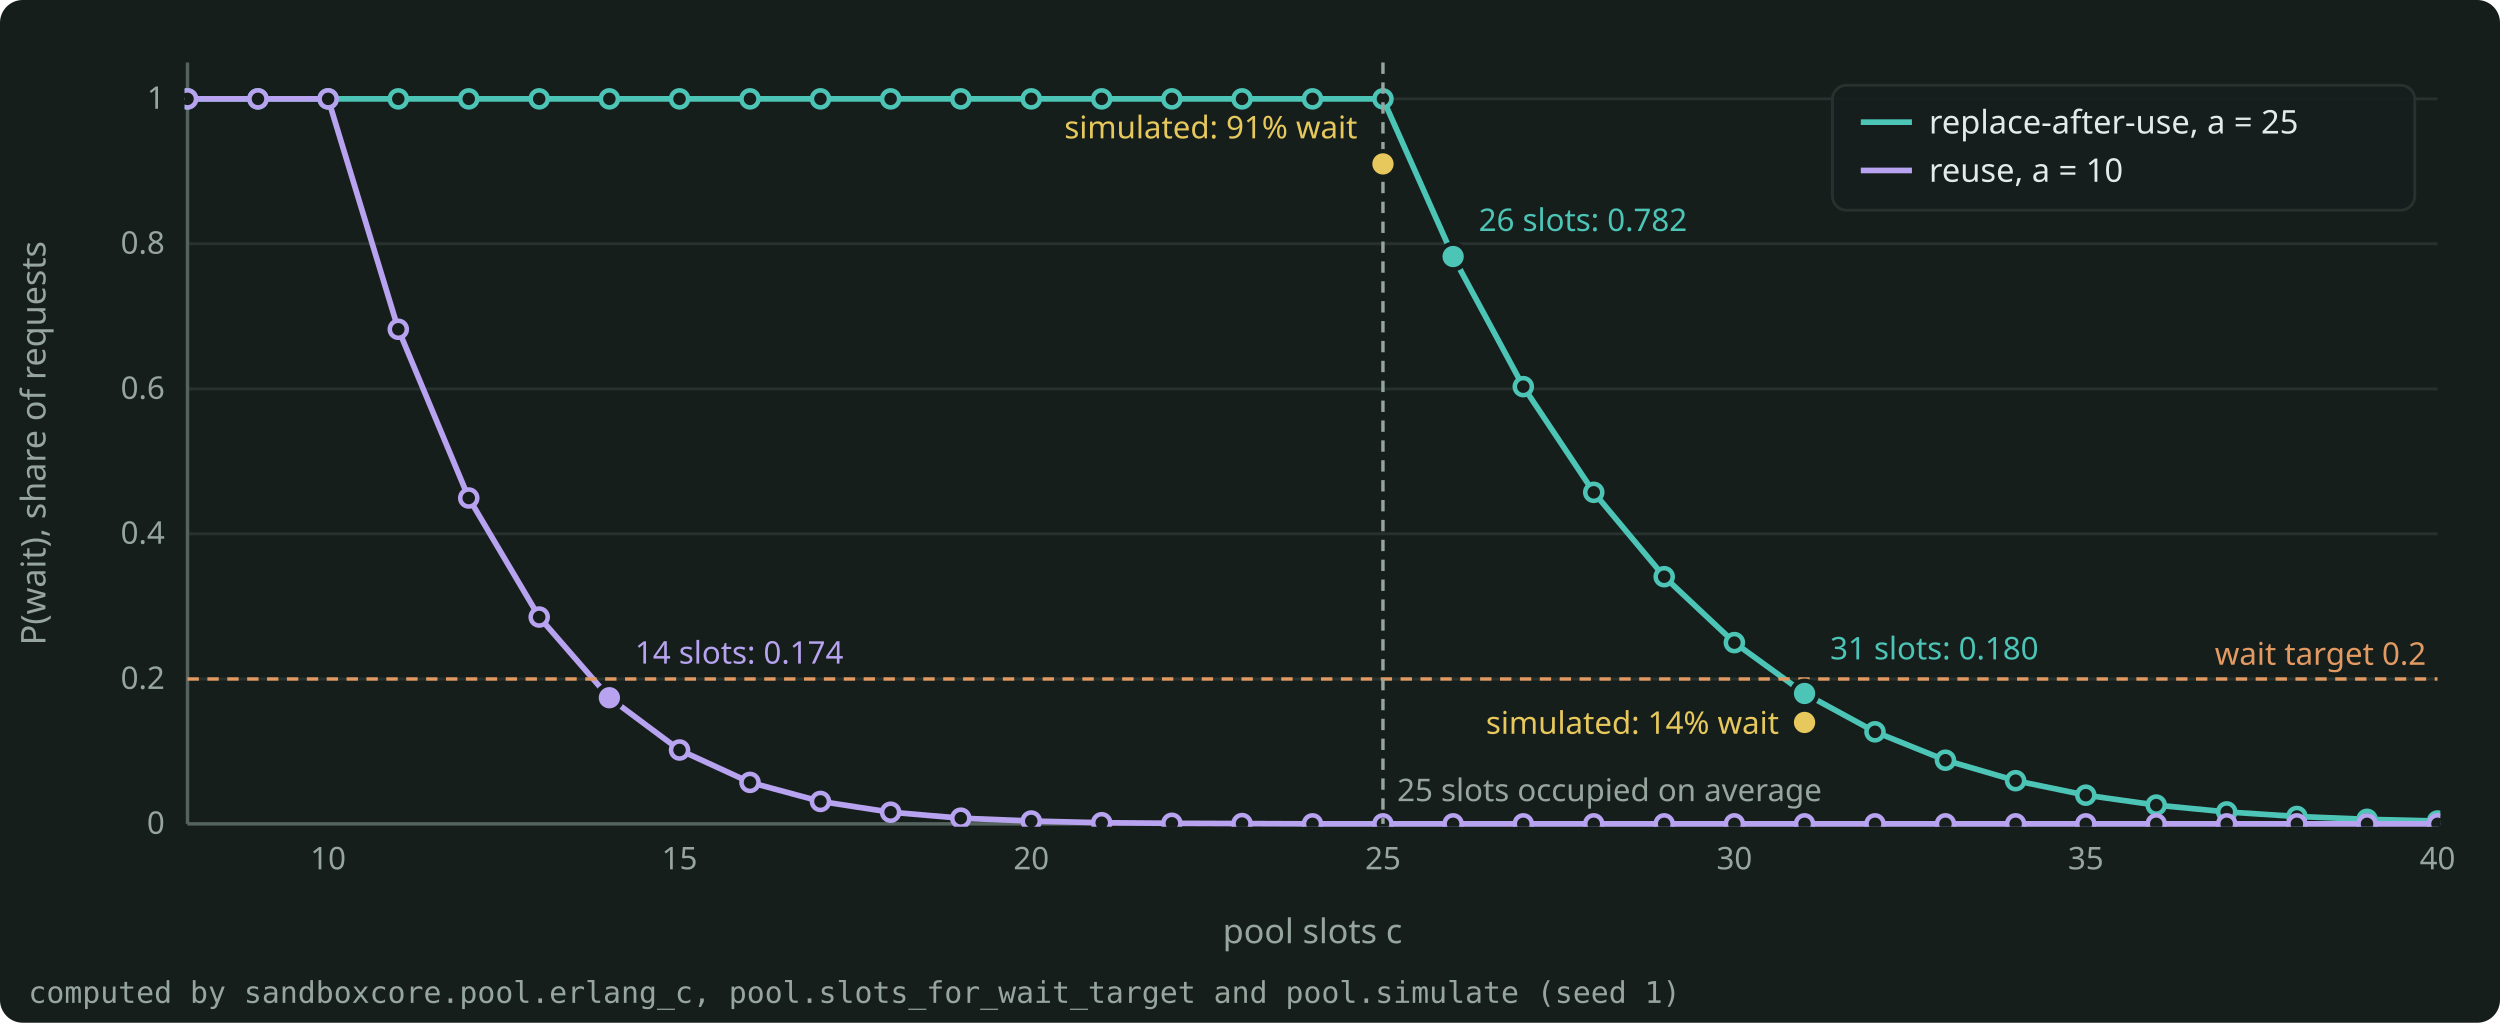
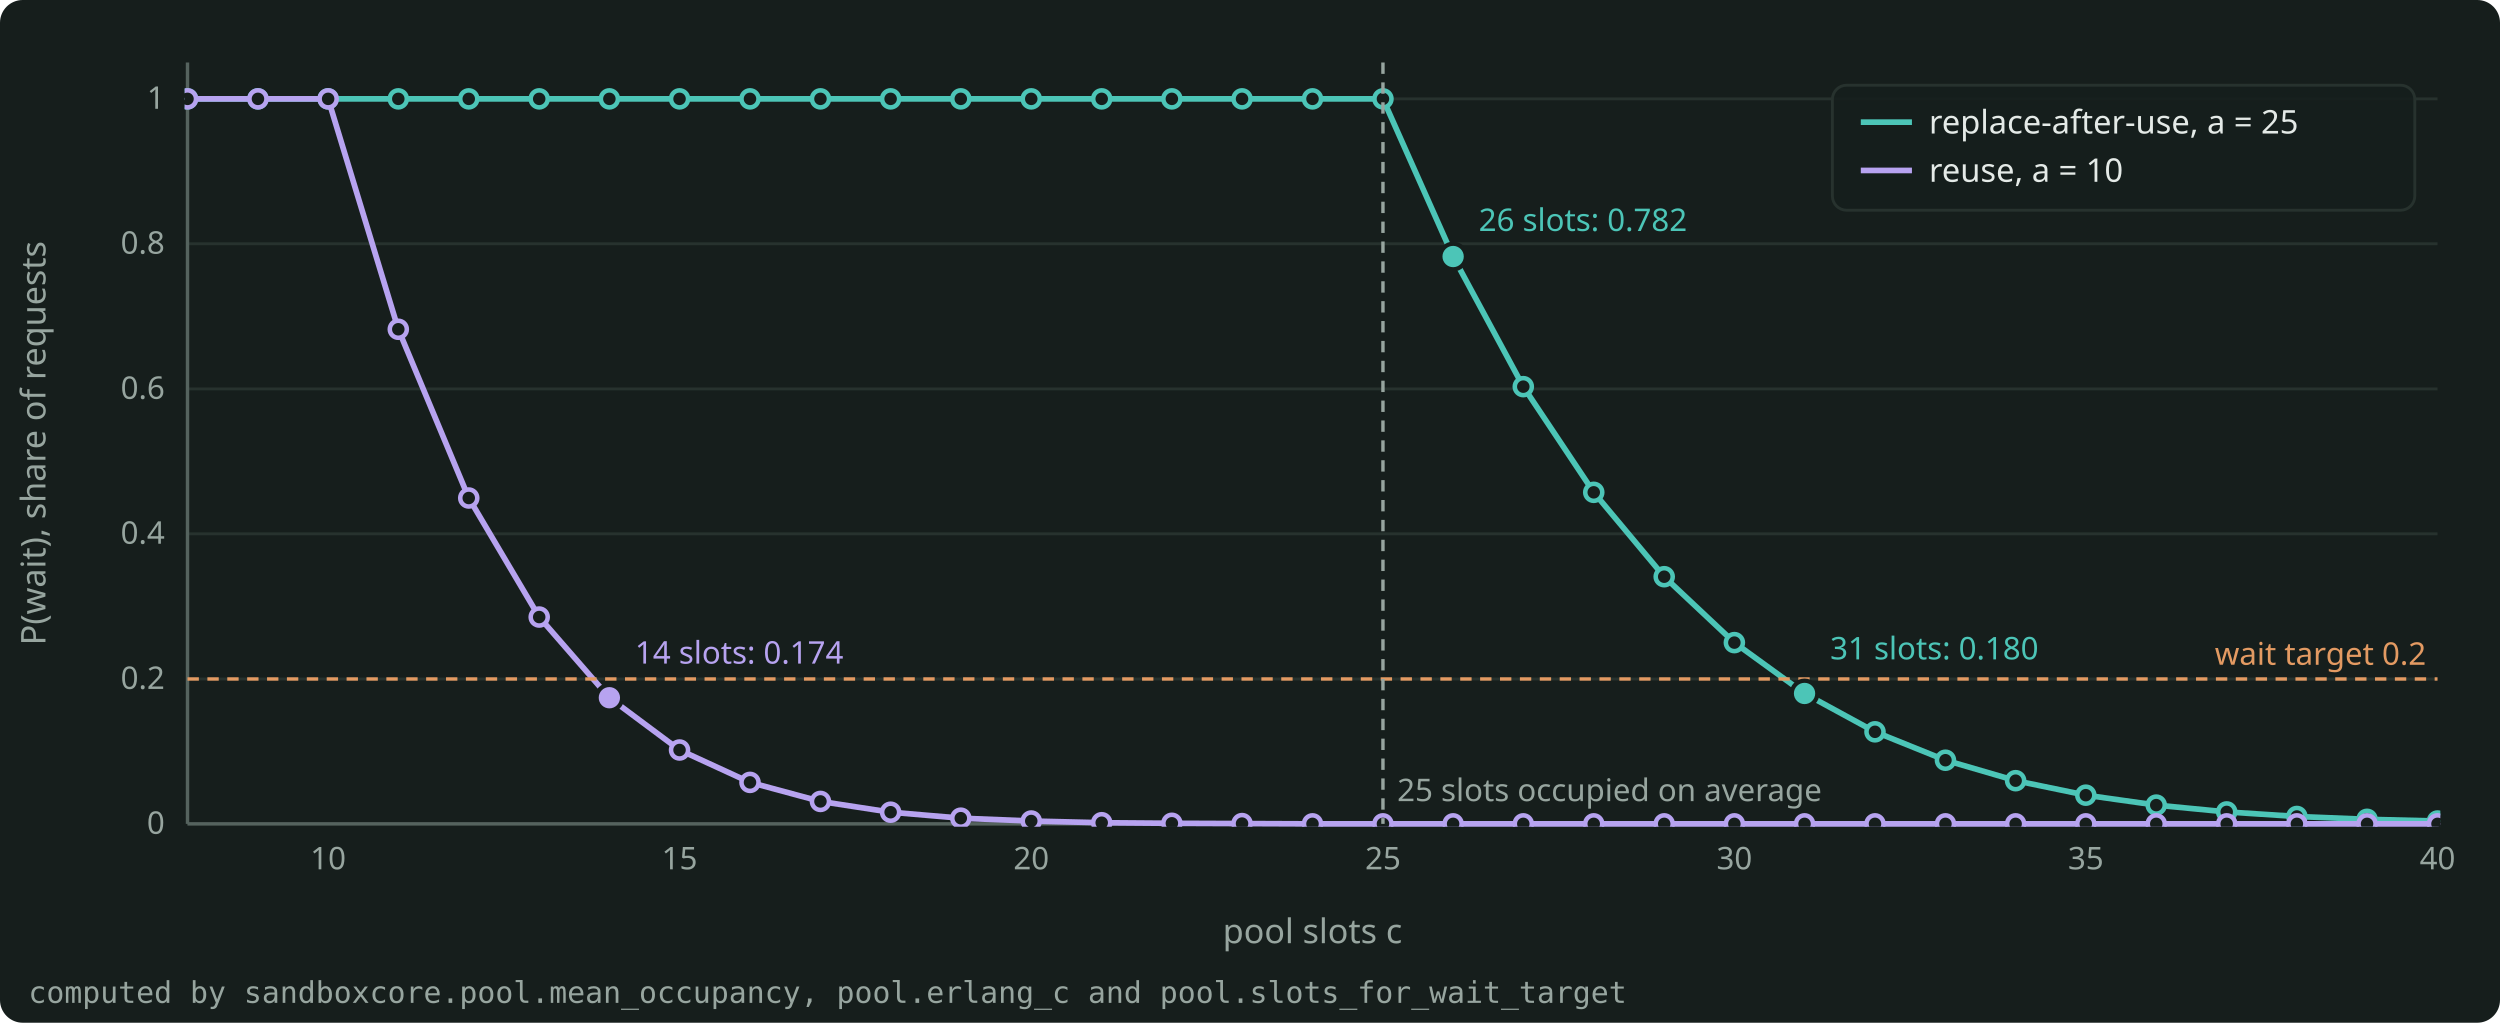
<svg xmlns="http://www.w3.org/2000/svg" width="880" height="360" viewBox="0 0 880 360" role="img" aria-label="The share of requests that wait for a warm sandbox against the pool size, for a replace-after-use pool and a reuse pool at 5 executions/s." style="color: #E4EAE7">
  <rect x="0" y="0" width="880" height="360" rx="8" fill="#161E1C" />
  <g font-family="Bricolage Grotesque, system-ui, sans-serif" font-size="12" fill="currentColor">
    <g stroke="#27322E" stroke-width="1">
      <line x1="66.0" y1="290.0" x2="858.0" y2="290.0" />
      <line x1="66.0" y1="239.0" x2="858.0" y2="239.0" />
      <line x1="66.0" y1="187.9" x2="858.0" y2="187.9" />
      <line x1="66.0" y1="136.9" x2="858.0" y2="136.9" />
      <line x1="66.0" y1="85.8" x2="858.0" y2="85.8" />
      <line x1="66.0" y1="34.8" x2="858.0" y2="34.8" />
    </g>
    <g stroke="#55635E" stroke-width="1.2">
      <line x1="66.0" y1="290.0" x2="858.0" y2="290.0" />
      <line x1="66.0" y1="290.0" x2="66.0" y2="22.0" />
    </g>
    <g font-size="11" fill="#97A59F">
      <text x="58.0" y="293.5" text-anchor="end">0</text>
      <text x="58.0" y="242.5" text-anchor="end">0.2</text>
      <text x="58.0" y="191.4" text-anchor="end">0.4</text>
      <text x="58.0" y="140.4" text-anchor="end">0.6</text>
      <text x="58.0" y="89.3" text-anchor="end">0.8</text>
      <text x="58.0" y="38.3" text-anchor="end">1</text>
      <text x="115.5" y="306.0" text-anchor="middle">10</text>
      <text x="239.2" y="306.0" text-anchor="middle">15</text>
      <text x="363.0" y="306.0" text-anchor="middle">20</text>
      <text x="486.8" y="306.0" text-anchor="middle">25</text>
      <text x="610.5" y="306.0" text-anchor="middle">30</text>
      <text x="734.2" y="306.0" text-anchor="middle">35</text>
      <text x="858.0" y="306.0" text-anchor="middle">40</text>
    </g>
    <text x="462.0" y="332.0" text-anchor="middle" fill="#97A59F">pool slots c</text>
    <text x="16" y="156.0" text-anchor="middle" fill="#97A59F" transform="rotate(-90 16 156.0)">P(wait), share of requests</text>
    <clipPath id="plot">
      <rect x="65.0" y="16.0" width="794.0" height="275.0" />
    </clipPath>
    <g clip-path="url(#plot)">
      <path d="M66.0 34.8 L90.8 34.8 L115.5 34.8 L140.2 34.8 L165.0 34.8 L189.8 34.8 L214.5 34.8 L239.2 34.8 L264.0 34.8 L288.8 34.8 L313.5 34.8 L338.2 34.8 L363.0 34.8 L387.8 34.8 L412.5 34.8 L437.2 34.8 L462.0 34.8 L486.8 34.8 L511.5 90.3 L536.2 136.1 L561.0 173.3 L585.8 203.0 L610.5 226.2 L635.2 244.1 L660.0 257.6 L684.8 267.6 L709.5 274.8 L734.2 279.9 L759.0 283.4 L783.8 285.8 L808.5 287.4 L833.2 288.4 L858.0 289.0" fill="none" stroke="#4CC5B7" stroke-width="2" stroke-linejoin="round" stroke-linecap="round" />
      <circle cx="66.0" cy="34.8" r="3" fill="#161E1C" stroke="#4CC5B7" stroke-width="1.6" />
      <circle cx="90.8" cy="34.8" r="3" fill="#161E1C" stroke="#4CC5B7" stroke-width="1.6" />
      <circle cx="115.5" cy="34.8" r="3" fill="#161E1C" stroke="#4CC5B7" stroke-width="1.6" />
      <circle cx="140.2" cy="34.8" r="3" fill="#161E1C" stroke="#4CC5B7" stroke-width="1.6" />
      <circle cx="165.0" cy="34.8" r="3" fill="#161E1C" stroke="#4CC5B7" stroke-width="1.6" />
      <circle cx="189.8" cy="34.8" r="3" fill="#161E1C" stroke="#4CC5B7" stroke-width="1.6" />
      <circle cx="214.5" cy="34.8" r="3" fill="#161E1C" stroke="#4CC5B7" stroke-width="1.6" />
      <circle cx="239.2" cy="34.8" r="3" fill="#161E1C" stroke="#4CC5B7" stroke-width="1.6" />
      <circle cx="264.0" cy="34.8" r="3" fill="#161E1C" stroke="#4CC5B7" stroke-width="1.6" />
      <circle cx="288.8" cy="34.8" r="3" fill="#161E1C" stroke="#4CC5B7" stroke-width="1.6" />
      <circle cx="313.5" cy="34.8" r="3" fill="#161E1C" stroke="#4CC5B7" stroke-width="1.6" />
      <circle cx="338.2" cy="34.8" r="3" fill="#161E1C" stroke="#4CC5B7" stroke-width="1.6" />
      <circle cx="363.0" cy="34.8" r="3" fill="#161E1C" stroke="#4CC5B7" stroke-width="1.6" />
      <circle cx="387.8" cy="34.8" r="3" fill="#161E1C" stroke="#4CC5B7" stroke-width="1.6" />
      <circle cx="412.5" cy="34.8" r="3" fill="#161E1C" stroke="#4CC5B7" stroke-width="1.6" />
      <circle cx="437.2" cy="34.8" r="3" fill="#161E1C" stroke="#4CC5B7" stroke-width="1.6" />
      <circle cx="462.0" cy="34.8" r="3" fill="#161E1C" stroke="#4CC5B7" stroke-width="1.6" />
      <circle cx="486.8" cy="34.8" r="3" fill="#161E1C" stroke="#4CC5B7" stroke-width="1.6" />
      <circle cx="511.5" cy="90.3" r="3" fill="#161E1C" stroke="#4CC5B7" stroke-width="1.6" />
      <circle cx="536.2" cy="136.1" r="3" fill="#161E1C" stroke="#4CC5B7" stroke-width="1.6" />
      <circle cx="561.0" cy="173.3" r="3" fill="#161E1C" stroke="#4CC5B7" stroke-width="1.6" />
      <circle cx="585.8" cy="203.0" r="3" fill="#161E1C" stroke="#4CC5B7" stroke-width="1.6" />
      <circle cx="610.5" cy="226.2" r="3" fill="#161E1C" stroke="#4CC5B7" stroke-width="1.6" />
      <circle cx="635.2" cy="244.1" r="3" fill="#161E1C" stroke="#4CC5B7" stroke-width="1.6" />
      <circle cx="660.0" cy="257.6" r="3" fill="#161E1C" stroke="#4CC5B7" stroke-width="1.6" />
      <circle cx="684.8" cy="267.6" r="3" fill="#161E1C" stroke="#4CC5B7" stroke-width="1.6" />
      <circle cx="709.5" cy="274.8" r="3" fill="#161E1C" stroke="#4CC5B7" stroke-width="1.6" />
      <circle cx="734.2" cy="279.9" r="3" fill="#161E1C" stroke="#4CC5B7" stroke-width="1.6" />
      <circle cx="759.0" cy="283.4" r="3" fill="#161E1C" stroke="#4CC5B7" stroke-width="1.6" />
      <circle cx="783.8" cy="285.8" r="3" fill="#161E1C" stroke="#4CC5B7" stroke-width="1.6" />
      <circle cx="808.5" cy="287.4" r="3" fill="#161E1C" stroke="#4CC5B7" stroke-width="1.6" />
      <circle cx="833.2" cy="288.4" r="3" fill="#161E1C" stroke="#4CC5B7" stroke-width="1.6" />
      <circle cx="858.0" cy="289.0" r="3" fill="#161E1C" stroke="#4CC5B7" stroke-width="1.6" />
      <path d="M66.0 34.8 L90.8 34.8 L115.5 34.8 L140.2 115.9 L165.0 175.3 L189.8 217.2 L214.5 245.6 L239.2 264.0 L264.0 275.4 L288.8 282.1 L313.5 285.9 L338.2 288.0 L363.0 289.0 L387.8 289.6 L412.5 289.8 L437.2 289.9 L462.0 290.0 L486.8 290.0 L511.5 290.0 L536.2 290.0 L561.0 290.0 L585.8 290.0 L610.5 290.0 L635.2 290.0 L660.0 290.0 L684.8 290.0 L709.5 290.0 L734.2 290.0 L759.0 290.0 L783.8 290.0 L808.5 290.0 L833.2 290.0 L858.0 290.0" fill="none" stroke="#B7A3F0" stroke-width="2" stroke-linejoin="round" stroke-linecap="round" />
      <circle cx="66.0" cy="34.8" r="3" fill="#161E1C" stroke="#B7A3F0" stroke-width="1.6" />
      <circle cx="90.8" cy="34.8" r="3" fill="#161E1C" stroke="#B7A3F0" stroke-width="1.6" />
      <circle cx="115.5" cy="34.8" r="3" fill="#161E1C" stroke="#B7A3F0" stroke-width="1.6" />
      <circle cx="140.2" cy="115.9" r="3" fill="#161E1C" stroke="#B7A3F0" stroke-width="1.6" />
      <circle cx="165.0" cy="175.3" r="3" fill="#161E1C" stroke="#B7A3F0" stroke-width="1.6" />
      <circle cx="189.8" cy="217.2" r="3" fill="#161E1C" stroke="#B7A3F0" stroke-width="1.6" />
      <circle cx="214.5" cy="245.6" r="3" fill="#161E1C" stroke="#B7A3F0" stroke-width="1.6" />
      <circle cx="239.2" cy="264.0" r="3" fill="#161E1C" stroke="#B7A3F0" stroke-width="1.6" />
      <circle cx="264.0" cy="275.4" r="3" fill="#161E1C" stroke="#B7A3F0" stroke-width="1.6" />
      <circle cx="288.8" cy="282.1" r="3" fill="#161E1C" stroke="#B7A3F0" stroke-width="1.6" />
      <circle cx="313.5" cy="285.9" r="3" fill="#161E1C" stroke="#B7A3F0" stroke-width="1.6" />
      <circle cx="338.2" cy="288.0" r="3" fill="#161E1C" stroke="#B7A3F0" stroke-width="1.6" />
      <circle cx="363.0" cy="289.0" r="3" fill="#161E1C" stroke="#B7A3F0" stroke-width="1.6" />
      <circle cx="387.8" cy="289.6" r="3" fill="#161E1C" stroke="#B7A3F0" stroke-width="1.6" />
      <circle cx="412.5" cy="289.8" r="3" fill="#161E1C" stroke="#B7A3F0" stroke-width="1.6" />
      <circle cx="437.2" cy="289.9" r="3" fill="#161E1C" stroke="#B7A3F0" stroke-width="1.6" />
      <circle cx="462.0" cy="290.0" r="3" fill="#161E1C" stroke="#B7A3F0" stroke-width="1.6" />
      <circle cx="486.8" cy="290.0" r="3" fill="#161E1C" stroke="#B7A3F0" stroke-width="1.6" />
      <circle cx="511.5" cy="290.0" r="3" fill="#161E1C" stroke="#B7A3F0" stroke-width="1.6" />
      <circle cx="536.2" cy="290.0" r="3" fill="#161E1C" stroke="#B7A3F0" stroke-width="1.6" />
      <circle cx="561.0" cy="290.0" r="3" fill="#161E1C" stroke="#B7A3F0" stroke-width="1.6" />
      <circle cx="585.8" cy="290.0" r="3" fill="#161E1C" stroke="#B7A3F0" stroke-width="1.6" />
      <circle cx="610.5" cy="290.0" r="3" fill="#161E1C" stroke="#B7A3F0" stroke-width="1.6" />
      <circle cx="635.2" cy="290.0" r="3" fill="#161E1C" stroke="#B7A3F0" stroke-width="1.6" />
      <circle cx="660.0" cy="290.0" r="3" fill="#161E1C" stroke="#B7A3F0" stroke-width="1.6" />
      <circle cx="684.8" cy="290.0" r="3" fill="#161E1C" stroke="#B7A3F0" stroke-width="1.6" />
      <circle cx="709.5" cy="290.0" r="3" fill="#161E1C" stroke="#B7A3F0" stroke-width="1.6" />
      <circle cx="734.2" cy="290.0" r="3" fill="#161E1C" stroke="#B7A3F0" stroke-width="1.6" />
      <circle cx="759.0" cy="290.0" r="3" fill="#161E1C" stroke="#B7A3F0" stroke-width="1.6" />
      <circle cx="783.8" cy="290.0" r="3" fill="#161E1C" stroke="#B7A3F0" stroke-width="1.6" />
      <circle cx="808.5" cy="290.0" r="3" fill="#161E1C" stroke="#B7A3F0" stroke-width="1.6" />
      <circle cx="833.2" cy="290.0" r="3" fill="#161E1C" stroke="#B7A3F0" stroke-width="1.6" />
      <circle cx="858.0" cy="290.0" r="3" fill="#161E1C" stroke="#B7A3F0" stroke-width="1.6" />
    </g>
    <line x1="66.0" y1="239.0" x2="858.0" y2="239.0" stroke="#E39A62" stroke-width="1.2" stroke-dasharray="4 3" />
    <text x="854.0" y="234.0" text-anchor="end" font-size="11" fill="#E39A62">wait target 0.2</text>
    <line x1="486.8" y1="22.0" x2="486.8" y2="290.0" stroke="#97A59F" stroke-width="1.2" stroke-dasharray="4 3" />
    <text x="491.8" y="282.0" text-anchor="start" font-size="11" fill="#97A59F">25 slots occupied on average</text>
    <circle cx="511.5" cy="90.3" r="4.5" fill="#4CC5B7" stroke="#161E1C" stroke-width="1.5" />
    <text x="520.5" y="81.3" text-anchor="start" font-size="11" fill="#4CC5B7">26 slots: 0.782</text>
    <circle cx="635.2" cy="244.1" r="4.5" fill="#4CC5B7" stroke="#161E1C" stroke-width="1.5" />
    <text x="644.2" y="232.1" text-anchor="start" font-size="11" fill="#4CC5B7">31 slots: 0.180</text>
    <circle cx="214.5" cy="245.6" r="4.5" fill="#B7A3F0" stroke="#161E1C" stroke-width="1.5" />
    <text x="223.5" y="233.6" text-anchor="start" font-size="11" fill="#B7A3F0">14 slots: 0.174</text>
-     <circle cx="486.8" cy="57.7" r="4.5" fill="#E6C85C" stroke="#161E1C" stroke-width="1.5" />
-     <text x="477.8" y="48.7" text-anchor="end" font-size="11" fill="#E6C85C">simulated: 91% wait</text>
-     <circle cx="635.2" cy="254.3" r="4.5" fill="#E6C85C" stroke="#161E1C" stroke-width="1.5" />
-     <text x="626.2" y="258.3" text-anchor="end" font-size="11" fill="#E6C85C">simulated: 14% wait</text>
    <g font-size="11.5">
      <rect x="645.0" y="30.0" width="205.0" height="44.0" rx="5" fill="#161E1C" fill-opacity="0.9" stroke="#27322E" />
      <line x1="655.0" y1="43.0" x2="673.0" y2="43.0" stroke="#4CC5B7" stroke-width="2" />
      <text x="679.0" y="47.0" fill="currentColor">replace-after-use, a = 25</text>
      <line x1="655.0" y1="60.0" x2="673.0" y2="60.0" stroke="#B7A3F0" stroke-width="2" />
      <text x="679.0" y="64.0" fill="currentColor">reuse, a = 10</text>
    </g>
-     <text x="10" y="353.0" font-size="10.5" fill="#97A59F" font-family="JetBrains Mono, monospace">computed by sandboxcore.pool.erlang_c, pool.slots_for_wait_target and pool.simulate (seed 1)</text>
+     <text x="10" y="353.0" font-size="10.5" fill="#97A59F" font-family="JetBrains Mono, monospace">computed by sandboxcore.pool.mean_occupancy, pool.erlang_c and pool.slots_for_wait_target</text>
  </g>
</svg>
